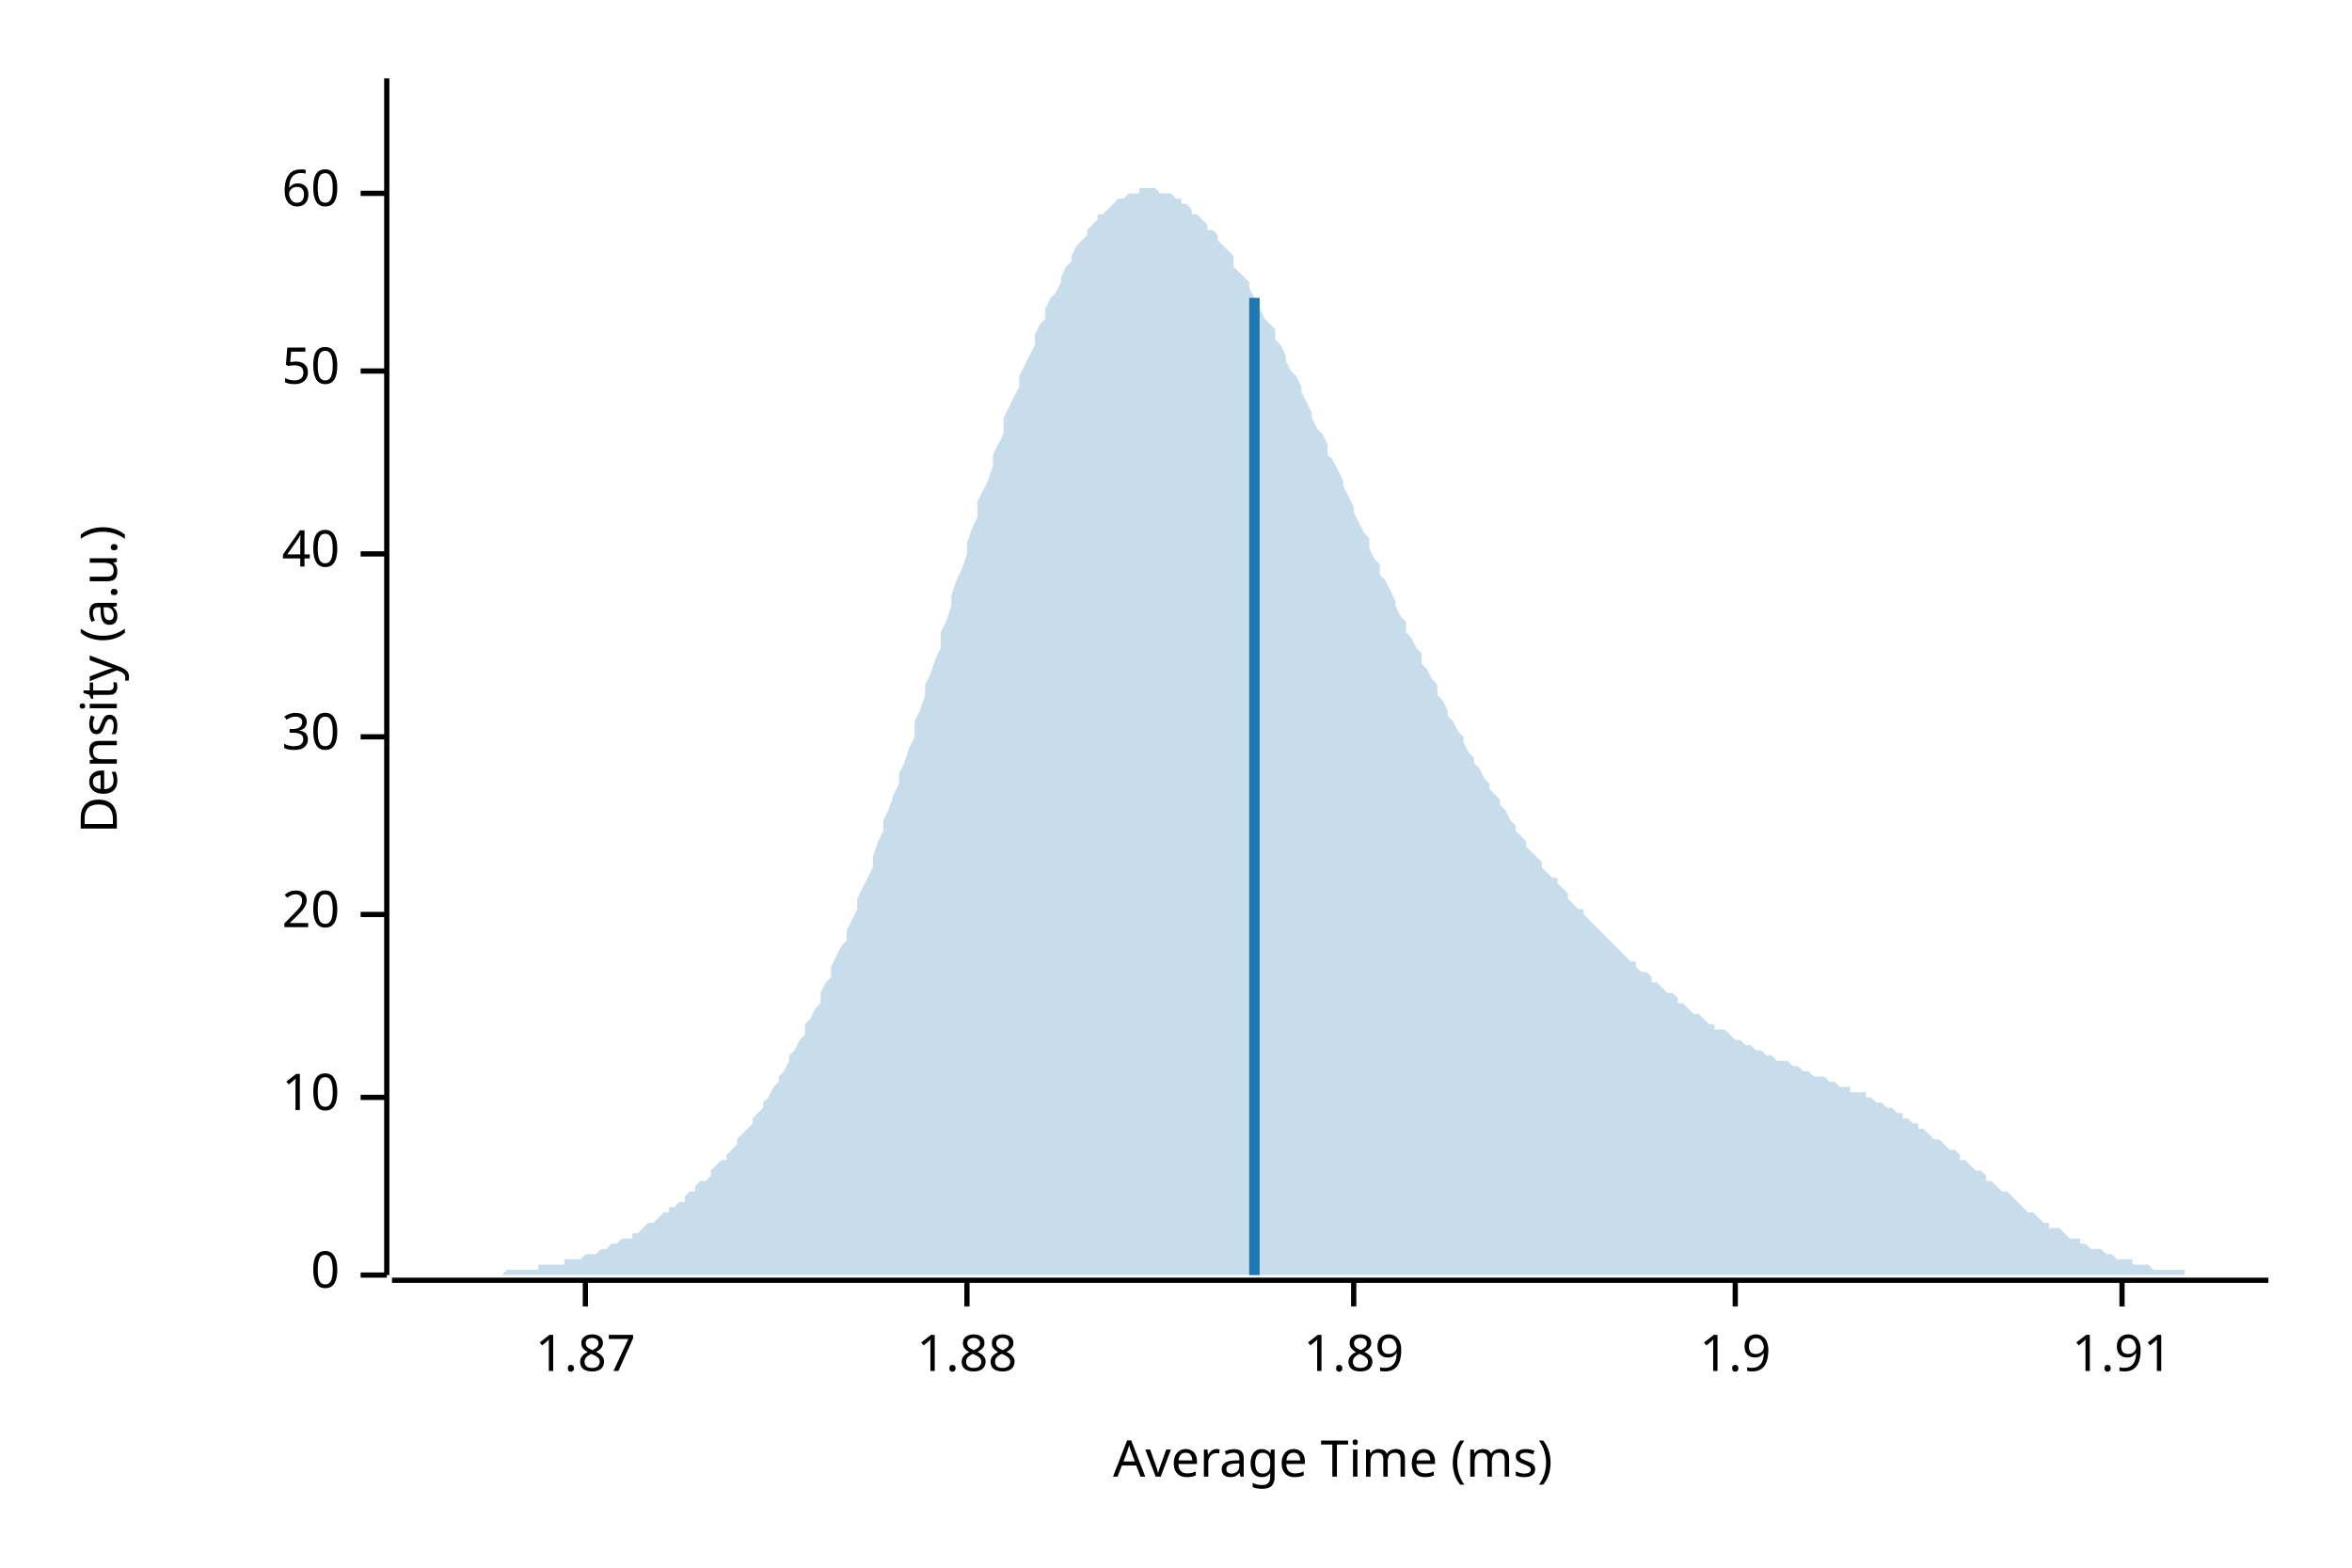
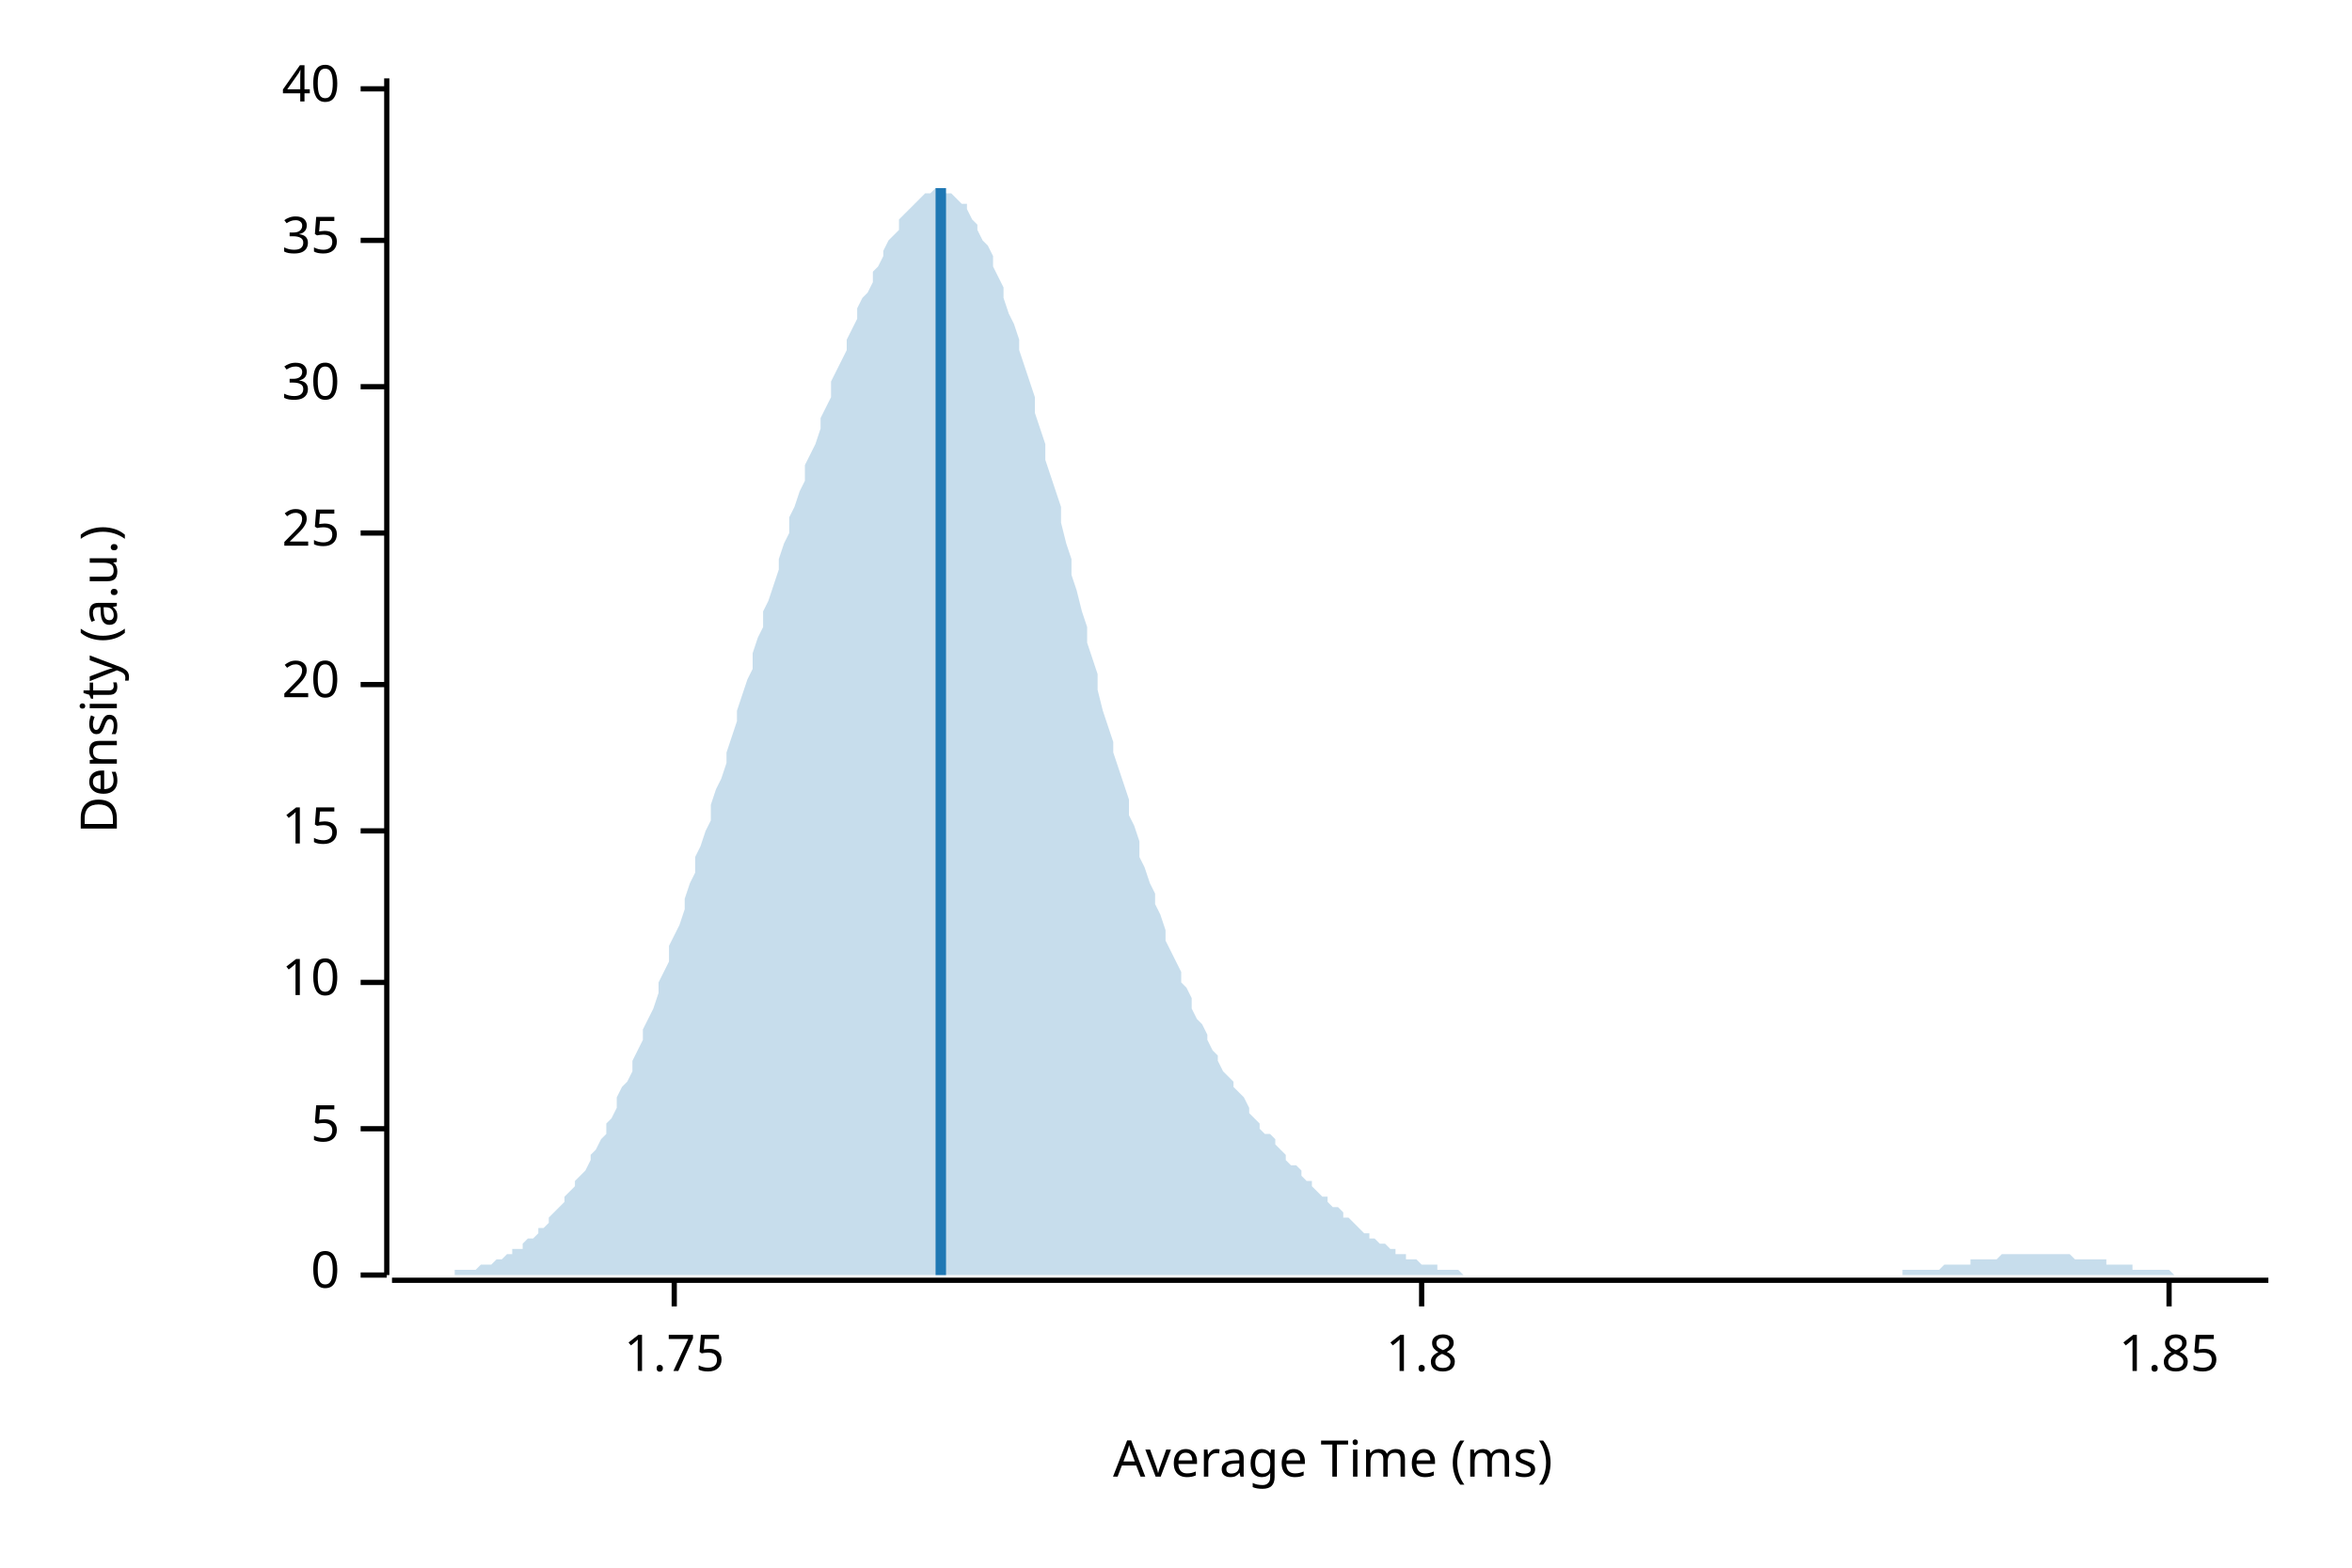
<svg xmlns="http://www.w3.org/2000/svg" width="450" height="300" viewBox="0 0 450 300">
  <text x="15" y="130" dy="0.76em" text-anchor="middle" font-family="sans-serif" font-size="9.677" opacity="1" fill="#000000" transform="rotate(270, 15, 130)">
Density (a.u.)
</text>
  <text x="255" y="285" dy="-0.5ex" text-anchor="middle" font-family="sans-serif" font-size="9.677" opacity="1" fill="#000000">
Average Time (ms)
</text>
  <polyline fill="none" opacity="1" stroke="#000000" stroke-width="1" points="74,15 74,244 " />
  <text x="65" y="244" dy="0.5ex" text-anchor="end" font-family="sans-serif" font-size="9.677" opacity="1" fill="#000000">
0
</text>
  <polyline fill="none" opacity="1" stroke="#000000" stroke-width="1" points="69,244 74,244 " />
-   <text x="65" y="210" dy="0.5ex" text-anchor="end" font-family="sans-serif" font-size="9.677" opacity="1" fill="#000000">
+   <text x="65" y="216" dy="0.5ex" text-anchor="end" font-family="sans-serif" font-size="9.677" opacity="1" fill="#000000">
+ 5
+ </text>
+   <polyline fill="none" opacity="1" stroke="#000000" stroke-width="1" points="69,216 74,216 " />
+   <text x="65" y="188" dy="0.5ex" text-anchor="end" font-family="sans-serif" font-size="9.677" opacity="1" fill="#000000">
10
</text>
-   <polyline fill="none" opacity="1" stroke="#000000" stroke-width="1" points="69,210 74,210 " />
-   <text x="65" y="175" dy="0.5ex" text-anchor="end" font-family="sans-serif" font-size="9.677" opacity="1" fill="#000000">
+   <polyline fill="none" opacity="1" stroke="#000000" stroke-width="1" points="69,188 74,188 " />
+   <text x="65" y="159" dy="0.5ex" text-anchor="end" font-family="sans-serif" font-size="9.677" opacity="1" fill="#000000">
+ 15
+ </text>
+   <polyline fill="none" opacity="1" stroke="#000000" stroke-width="1" points="69,159 74,159 " />
+   <text x="65" y="131" dy="0.5ex" text-anchor="end" font-family="sans-serif" font-size="9.677" opacity="1" fill="#000000">
20
</text>
-   <polyline fill="none" opacity="1" stroke="#000000" stroke-width="1" points="69,175 74,175 " />
-   <text x="65" y="141" dy="0.5ex" text-anchor="end" font-family="sans-serif" font-size="9.677" opacity="1" fill="#000000">
+   <polyline fill="none" opacity="1" stroke="#000000" stroke-width="1" points="69,131 74,131 " />
+   <text x="65" y="102" dy="0.5ex" text-anchor="end" font-family="sans-serif" font-size="9.677" opacity="1" fill="#000000">
+ 25
+ </text>
+   <polyline fill="none" opacity="1" stroke="#000000" stroke-width="1" points="69,102 74,102 " />
+   <text x="65" y="74" dy="0.5ex" text-anchor="end" font-family="sans-serif" font-size="9.677" opacity="1" fill="#000000">
30
</text>
-   <polyline fill="none" opacity="1" stroke="#000000" stroke-width="1" points="69,141 74,141 " />
-   <text x="65" y="106" dy="0.5ex" text-anchor="end" font-family="sans-serif" font-size="9.677" opacity="1" fill="#000000">
+   <polyline fill="none" opacity="1" stroke="#000000" stroke-width="1" points="69,74 74,74 " />
+   <text x="65" y="46" dy="0.5ex" text-anchor="end" font-family="sans-serif" font-size="9.677" opacity="1" fill="#000000">
+ 35
+ </text>
+   <polyline fill="none" opacity="1" stroke="#000000" stroke-width="1" points="69,46 74,46 " />
+   <text x="65" y="17" dy="0.5ex" text-anchor="end" font-family="sans-serif" font-size="9.677" opacity="1" fill="#000000">
40
</text>
-   <polyline fill="none" opacity="1" stroke="#000000" stroke-width="1" points="69,106 74,106 " />
-   <text x="65" y="71" dy="0.5ex" text-anchor="end" font-family="sans-serif" font-size="9.677" opacity="1" fill="#000000">
- 50
+   <polyline fill="none" opacity="1" stroke="#000000" stroke-width="1" points="69,17 74,17 " />
+   <polyline fill="none" opacity="1" stroke="#000000" stroke-width="1" points="75,245 434,245 " />
+   <text x="129" y="255" dy="0.76em" text-anchor="middle" font-family="sans-serif" font-size="9.677" opacity="1" fill="#000000">
+ 1.75
</text>
-   <polyline fill="none" opacity="1" stroke="#000000" stroke-width="1" points="69,71 74,71 " />
-   <text x="65" y="37" dy="0.5ex" text-anchor="end" font-family="sans-serif" font-size="9.677" opacity="1" fill="#000000">
- 60
+   <polyline fill="none" opacity="1" stroke="#000000" stroke-width="1" points="129,245 129,250 " />
+   <text x="272" y="255" dy="0.76em" text-anchor="middle" font-family="sans-serif" font-size="9.677" opacity="1" fill="#000000">
+ 1.8
</text>
-   <polyline fill="none" opacity="1" stroke="#000000" stroke-width="1" points="69,37 74,37 " />
-   <polyline fill="none" opacity="1" stroke="#000000" stroke-width="1" points="75,245 434,245 " />
-   <text x="112" y="255" dy="0.76em" text-anchor="middle" font-family="sans-serif" font-size="9.677" opacity="1" fill="#000000">
- 1.87
+   <polyline fill="none" opacity="1" stroke="#000000" stroke-width="1" points="272,245 272,250 " />
+   <text x="415" y="255" dy="0.76em" text-anchor="middle" font-family="sans-serif" font-size="9.677" opacity="1" fill="#000000">
+ 1.85
</text>
-   <polyline fill="none" opacity="1" stroke="#000000" stroke-width="1" points="112,245 112,250 " />
-   <text x="185" y="255" dy="0.76em" text-anchor="middle" font-family="sans-serif" font-size="9.677" opacity="1" fill="#000000">
- 1.88
- </text>
-   <polyline fill="none" opacity="1" stroke="#000000" stroke-width="1" points="185,245 185,250 " />
-   <text x="259" y="255" dy="0.76em" text-anchor="middle" font-family="sans-serif" font-size="9.677" opacity="1" fill="#000000">
- 1.89
- </text>
-   <polyline fill="none" opacity="1" stroke="#000000" stroke-width="1" points="259,245 259,250 " />
-   <text x="332" y="255" dy="0.76em" text-anchor="middle" font-family="sans-serif" font-size="9.677" opacity="1" fill="#000000">
- 1.9
- </text>
-   <polyline fill="none" opacity="1" stroke="#000000" stroke-width="1" points="332,245 332,250 " />
-   <text x="406" y="255" dy="0.76em" text-anchor="middle" font-family="sans-serif" font-size="9.677" opacity="1" fill="#000000">
- 1.91
- </text>
-   <polyline fill="none" opacity="1" stroke="#000000" stroke-width="1" points="406,245 406,250 " />
-   <polygon opacity="0.25" fill="#1F78B4" points="75,244 75,244 76,244 77,244 77,244 78,244 79,244 80,244 80,244 81,244 82,244 82,244 83,244 84,244 85,244 85,244 86,244 87,244 87,244 88,244 89,244 90,244 90,244 91,244 92,244 92,244 93,244 94,244 95,244 95,244 96,244 97,243 98,243 98,243 99,243 100,243 100,243 101,243 102,243 103,243 103,242 104,242 105,242 105,242 106,242 107,242 108,242 108,241 109,241 110,241 110,241 111,241 112,240 113,240 113,240 114,240 115,239 116,239 116,239 117,238 118,238 118,238 119,237 120,237 121,237 121,236 122,236 123,235 123,235 124,234 125,234 126,233 126,233 127,232 128,232 128,231 129,231 130,230 131,230 131,229 132,228 133,228 133,227 134,226 135,226 136,225 136,224 137,223 138,222 139,222 139,221 140,220 141,219 141,218 142,217 143,216 144,215 144,214 145,213 146,212 146,211 147,210 148,208 149,207 149,206 150,205 151,203 151,202 152,201 153,199 154,198 154,196 155,195 156,193 157,192 157,190 158,188 159,187 159,185 160,183 161,181 162,180 162,178 163,176 164,174 164,172 165,170 166,168 167,166 167,164 168,161 169,159 169,157 170,155 171,152 172,150 172,148 173,146 174,143 175,141 175,138 176,136 177,133 177,131 178,129 179,126 180,124 180,121 181,119 182,116 182,114 183,111 184,109 185,106 185,104 186,101 187,99 187,96 188,94 189,92 190,89 190,87 191,85 192,83 192,80 193,78 194,76 195,74 195,72 196,70 197,68 198,66 198,64 199,62 200,61 200,59 201,57 202,56 203,54 203,53 204,51 205,50 205,49 206,47 207,46 208,45 208,44 209,43 210,42 210,41 211,41 212,40 213,39 213,39 214,38 215,38 216,37 216,37 217,37 218,37 218,36 219,36 220,36 221,36 221,36 222,37 223,37 223,37 224,37 225,38 226,38 226,39 227,39 228,40 228,41 229,41 230,42 231,43 231,44 232,44 233,45 233,46 234,47 235,48 236,49 236,51 237,52 238,53 239,54 239,55 240,57 241,58 241,59 242,61 243,62 244,63 244,65 245,66 246,68 246,69 247,71 248,72 249,74 249,75 250,77 251,79 251,80 252,82 253,83 254,85 254,87 255,88 256,90 257,92 257,93 258,95 259,97 259,98 260,100 261,102 262,103 262,105 263,107 264,108 264,110 265,111 266,113 267,115 267,116 268,118 269,119 269,121 270,122 271,124 272,125 272,127 273,128 274,130 275,131 275,133 276,134 277,136 277,137 278,138 279,140 280,141 280,142 281,144 282,145 282,146 283,147 284,149 285,150 285,151 286,152 287,153 287,154 288,155 289,157 290,158 290,159 291,160 292,161 292,162 293,163 294,164 295,165 295,166 296,167 297,168 298,168 298,169 299,170 300,171 300,172 301,173 302,174 303,174 303,175 304,176 305,177 305,177 306,178 307,179 308,180 308,180 309,181 310,182 310,182 311,183 312,184 313,184 313,185 314,186 315,186 316,187 316,188 317,188 318,189 318,189 319,190 320,190 321,191 321,192 322,192 323,193 323,193 324,194 325,194 326,195 326,195 327,196 328,196 328,197 329,197 330,197 331,198 331,198 332,199 333,199 333,199 334,200 335,200 336,201 336,201 337,201 338,202 339,202 339,202 340,203 341,203 341,203 342,203 343,204 344,204 344,204 345,205 346,205 346,205 347,206 348,206 349,206 349,206 350,207 351,207 351,207 352,208 353,208 354,208 354,209 355,209 356,209 357,209 357,210 358,210 359,211 359,211 360,211 361,212 362,212 362,212 363,213 364,213 364,214 365,214 366,215 367,215 367,216 368,216 369,217 369,217 370,218 371,218 372,219 372,219 373,220 374,220 375,221 375,222 376,222 377,223 377,223 378,224 379,224 380,225 380,226 381,226 382,227 382,227 383,228 384,228 385,229 385,229 386,230 387,231 387,231 388,232 389,232 390,233 390,233 391,234 392,234 392,235 393,235 394,235 395,236 395,236 396,237 397,237 398,237 398,238 399,238 400,239 400,239 401,239 402,239 403,240 403,240 404,240 405,241 405,241 406,241 407,241 408,241 408,242 409,242 410,242 410,242 411,242 412,243 413,243 413,243 414,243 415,243 416,243 416,243 417,243 418,243 418,244 419,244 420,244 421,244 421,244 422,244 423,244 423,244 424,244 425,244 426,244 426,244 427,244 428,244 428,244 429,244 430,244 431,244 431,244 432,244 433,244 434,244 434,244 75,244 " />
-   <polyline fill="none" opacity="1" stroke="#1F78B4" stroke-width="2" points="240,244 240,57 " />
+   <polyline fill="none" opacity="1" stroke="#000000" stroke-width="1" points="415,245 415,250 " />
+   <polygon opacity="0.25" fill="#1F78B4" points="75,244 75,244 76,244 77,244 77,244 78,244 79,244 80,244 80,244 81,244 82,244 82,244 83,244 84,244 85,244 85,244 86,244 87,244 87,243 88,243 89,243 90,243 90,243 91,243 92,242 92,242 93,242 94,242 95,241 95,241 96,241 97,240 98,240 98,239 99,239 100,239 100,238 101,237 102,237 103,236 103,235 104,235 105,234 105,233 106,232 107,231 108,230 108,229 109,228 110,227 110,226 111,225 112,224 113,222 113,221 114,220 115,218 116,217 116,215 117,214 118,212 118,210 119,208 120,207 121,205 121,203 122,201 123,199 123,197 124,195 125,193 126,190 126,188 127,186 128,184 128,181 129,179 130,177 131,174 131,172 132,169 133,167 133,164 134,162 135,159 136,157 136,154 137,151 138,149 139,146 139,144 140,141 141,138 141,136 142,133 143,130 144,128 144,125 145,122 146,120 146,117 147,115 148,112 149,109 149,107 150,104 151,102 151,99 152,97 153,94 154,92 154,89 155,87 156,85 157,82 157,80 158,78 159,76 159,73 160,71 161,69 162,67 162,65 163,63 164,61 164,59 165,57 166,56 167,54 167,52 168,51 169,49 169,48 170,46 171,45 172,44 172,42 173,41 174,40 175,39 175,39 176,38 177,37 177,37 178,37 179,36 180,36 180,36 181,37 182,37 182,37 183,38 184,39 185,39 185,40 186,42 187,43 187,44 188,46 189,47 190,49 190,51 191,53 192,55 192,57 193,60 194,62 195,65 195,67 196,70 197,73 198,76 198,79 199,82 200,85 200,88 201,91 202,94 203,97 203,100 204,104 205,107 205,110 206,113 207,117 208,120 208,123 209,126 210,129 210,132 211,136 212,139 213,142 213,144 214,147 215,150 216,153 216,156 217,158 218,161 218,164 219,166 220,169 221,171 221,173 222,175 223,178 223,180 224,182 225,184 226,186 226,188 227,189 228,191 228,193 229,195 230,196 231,198 231,199 232,201 233,202 233,203 234,205 235,206 236,207 236,208 237,209 238,210 239,212 239,213 240,214 241,215 241,216 242,217 243,217 244,218 244,219 245,220 246,221 246,222 247,223 248,223 249,224 249,225 250,226 251,226 251,227 252,228 253,229 254,229 254,230 255,231 256,231 257,232 257,233 258,233 259,234 259,234 260,235 261,236 262,236 262,237 263,237 264,238 264,238 265,238 266,239 267,239 267,240 268,240 269,240 269,241 270,241 271,241 272,242 272,242 273,242 274,242 275,242 275,243 276,243 277,243 277,243 278,243 279,243 280,244 280,244 281,244 282,244 282,244 283,244 284,244 285,244 285,244 286,244 287,244 287,244 288,244 289,244 290,244 290,244 291,244 292,244 292,244 293,244 294,244 295,244 295,244 296,244 297,244 298,244 298,244 299,244 300,244 300,244 301,244 302,244 303,244 303,244 304,244 305,244 305,244 306,244 307,244 308,244 308,244 309,244 310,244 310,244 311,244 312,244 313,244 313,244 314,244 315,244 316,244 316,244 317,244 318,244 318,244 319,244 320,244 321,244 321,244 322,244 323,244 323,244 324,244 325,244 326,244 326,244 327,244 328,244 328,244 329,244 330,244 331,244 331,244 332,244 333,244 333,244 334,244 335,244 336,244 336,244 337,244 338,244 339,244 339,244 340,244 341,244 341,244 342,244 343,244 344,244 344,244 345,244 346,244 346,244 347,244 348,244 349,244 349,244 350,244 351,244 351,244 352,244 353,244 354,244 354,244 355,244 356,244 357,244 357,244 358,244 359,244 359,244 360,244 361,244 362,244 362,244 363,244 364,244 364,243 365,243 366,243 367,243 367,243 368,243 369,243 369,243 370,243 371,243 372,242 372,242 373,242 374,242 375,242 375,242 376,242 377,242 377,241 378,241 379,241 380,241 380,241 381,241 382,241 382,241 383,240 384,240 385,240 385,240 386,240 387,240 387,240 388,240 389,240 390,240 390,240 391,240 392,240 392,240 393,240 394,240 395,240 395,240 396,240 397,241 398,241 398,241 399,241 400,241 400,241 401,241 402,241 403,241 403,242 404,242 405,242 405,242 406,242 407,242 408,242 408,243 409,243 410,243 410,243 411,243 412,243 413,243 413,243 414,243 415,243 416,244 416,244 417,244 418,244 418,244 419,244 420,244 421,244 421,244 422,244 423,244 423,244 424,244 425,244 426,244 426,244 427,244 428,244 428,244 429,244 430,244 431,244 431,244 432,244 433,244 434,244 434,244 75,244 " />
+   <polyline fill="none" opacity="1" stroke="#1F78B4" stroke-width="2" points="180,244 180,36 " />
</svg>
